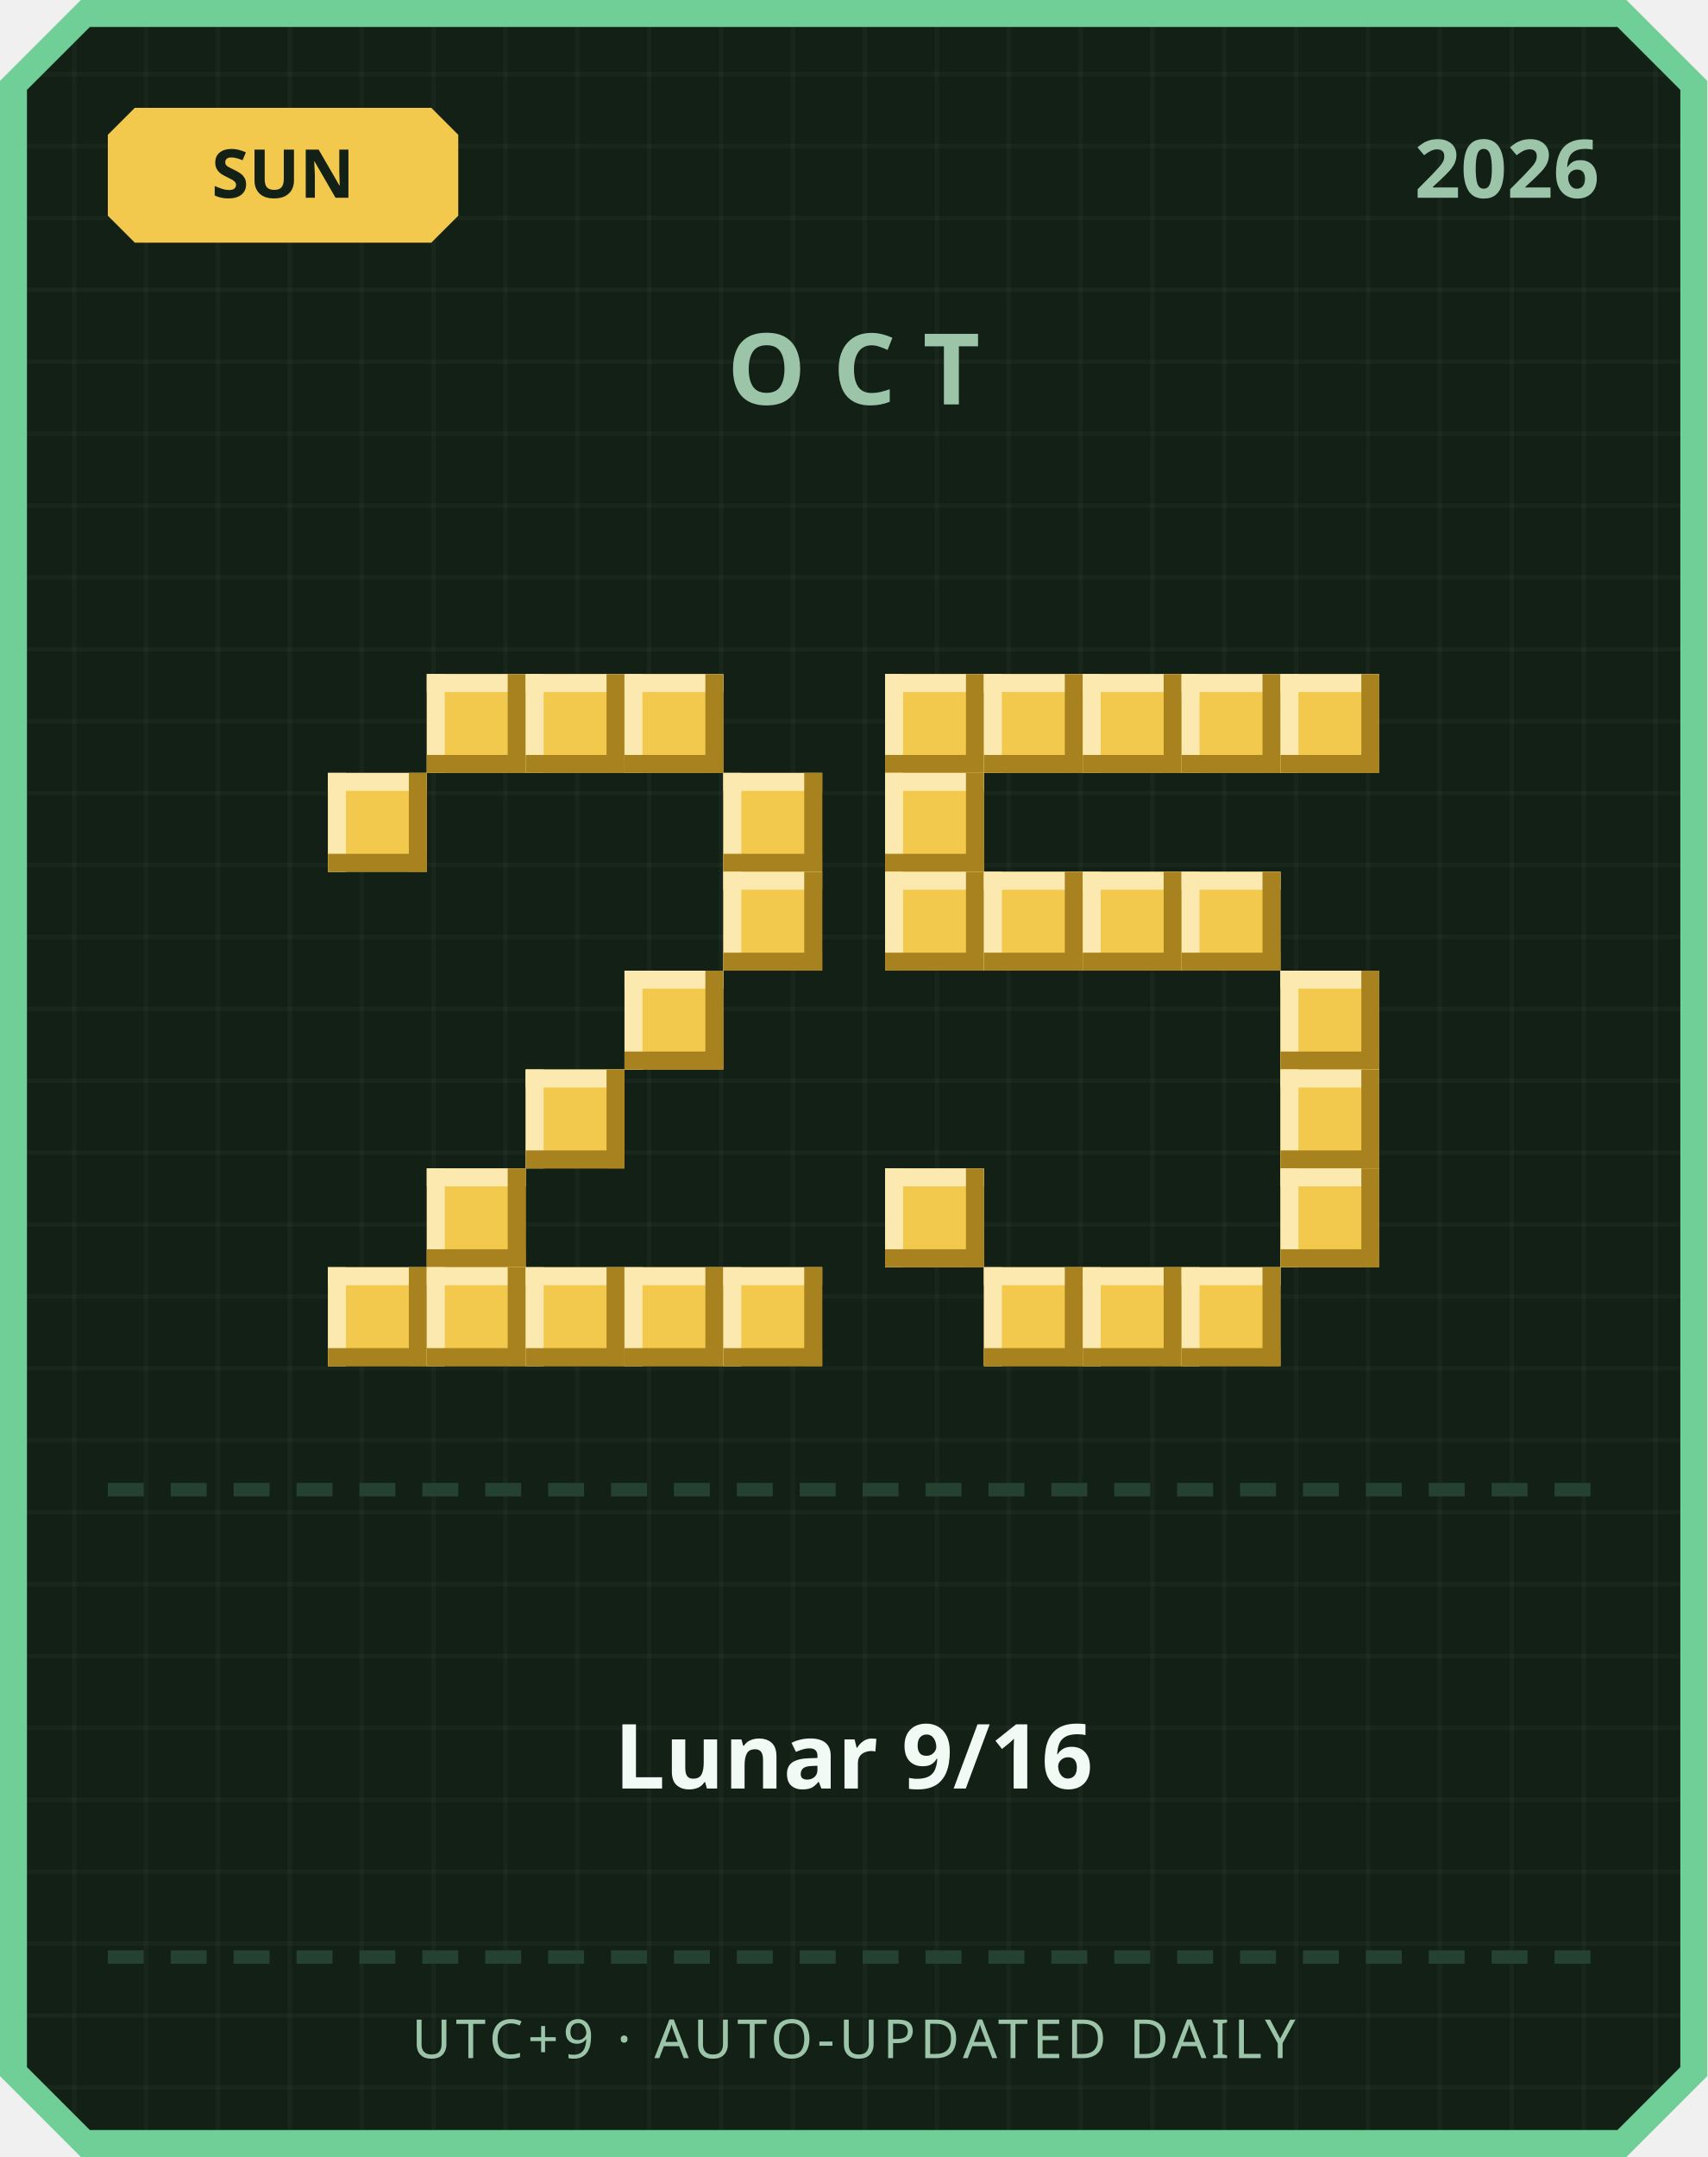
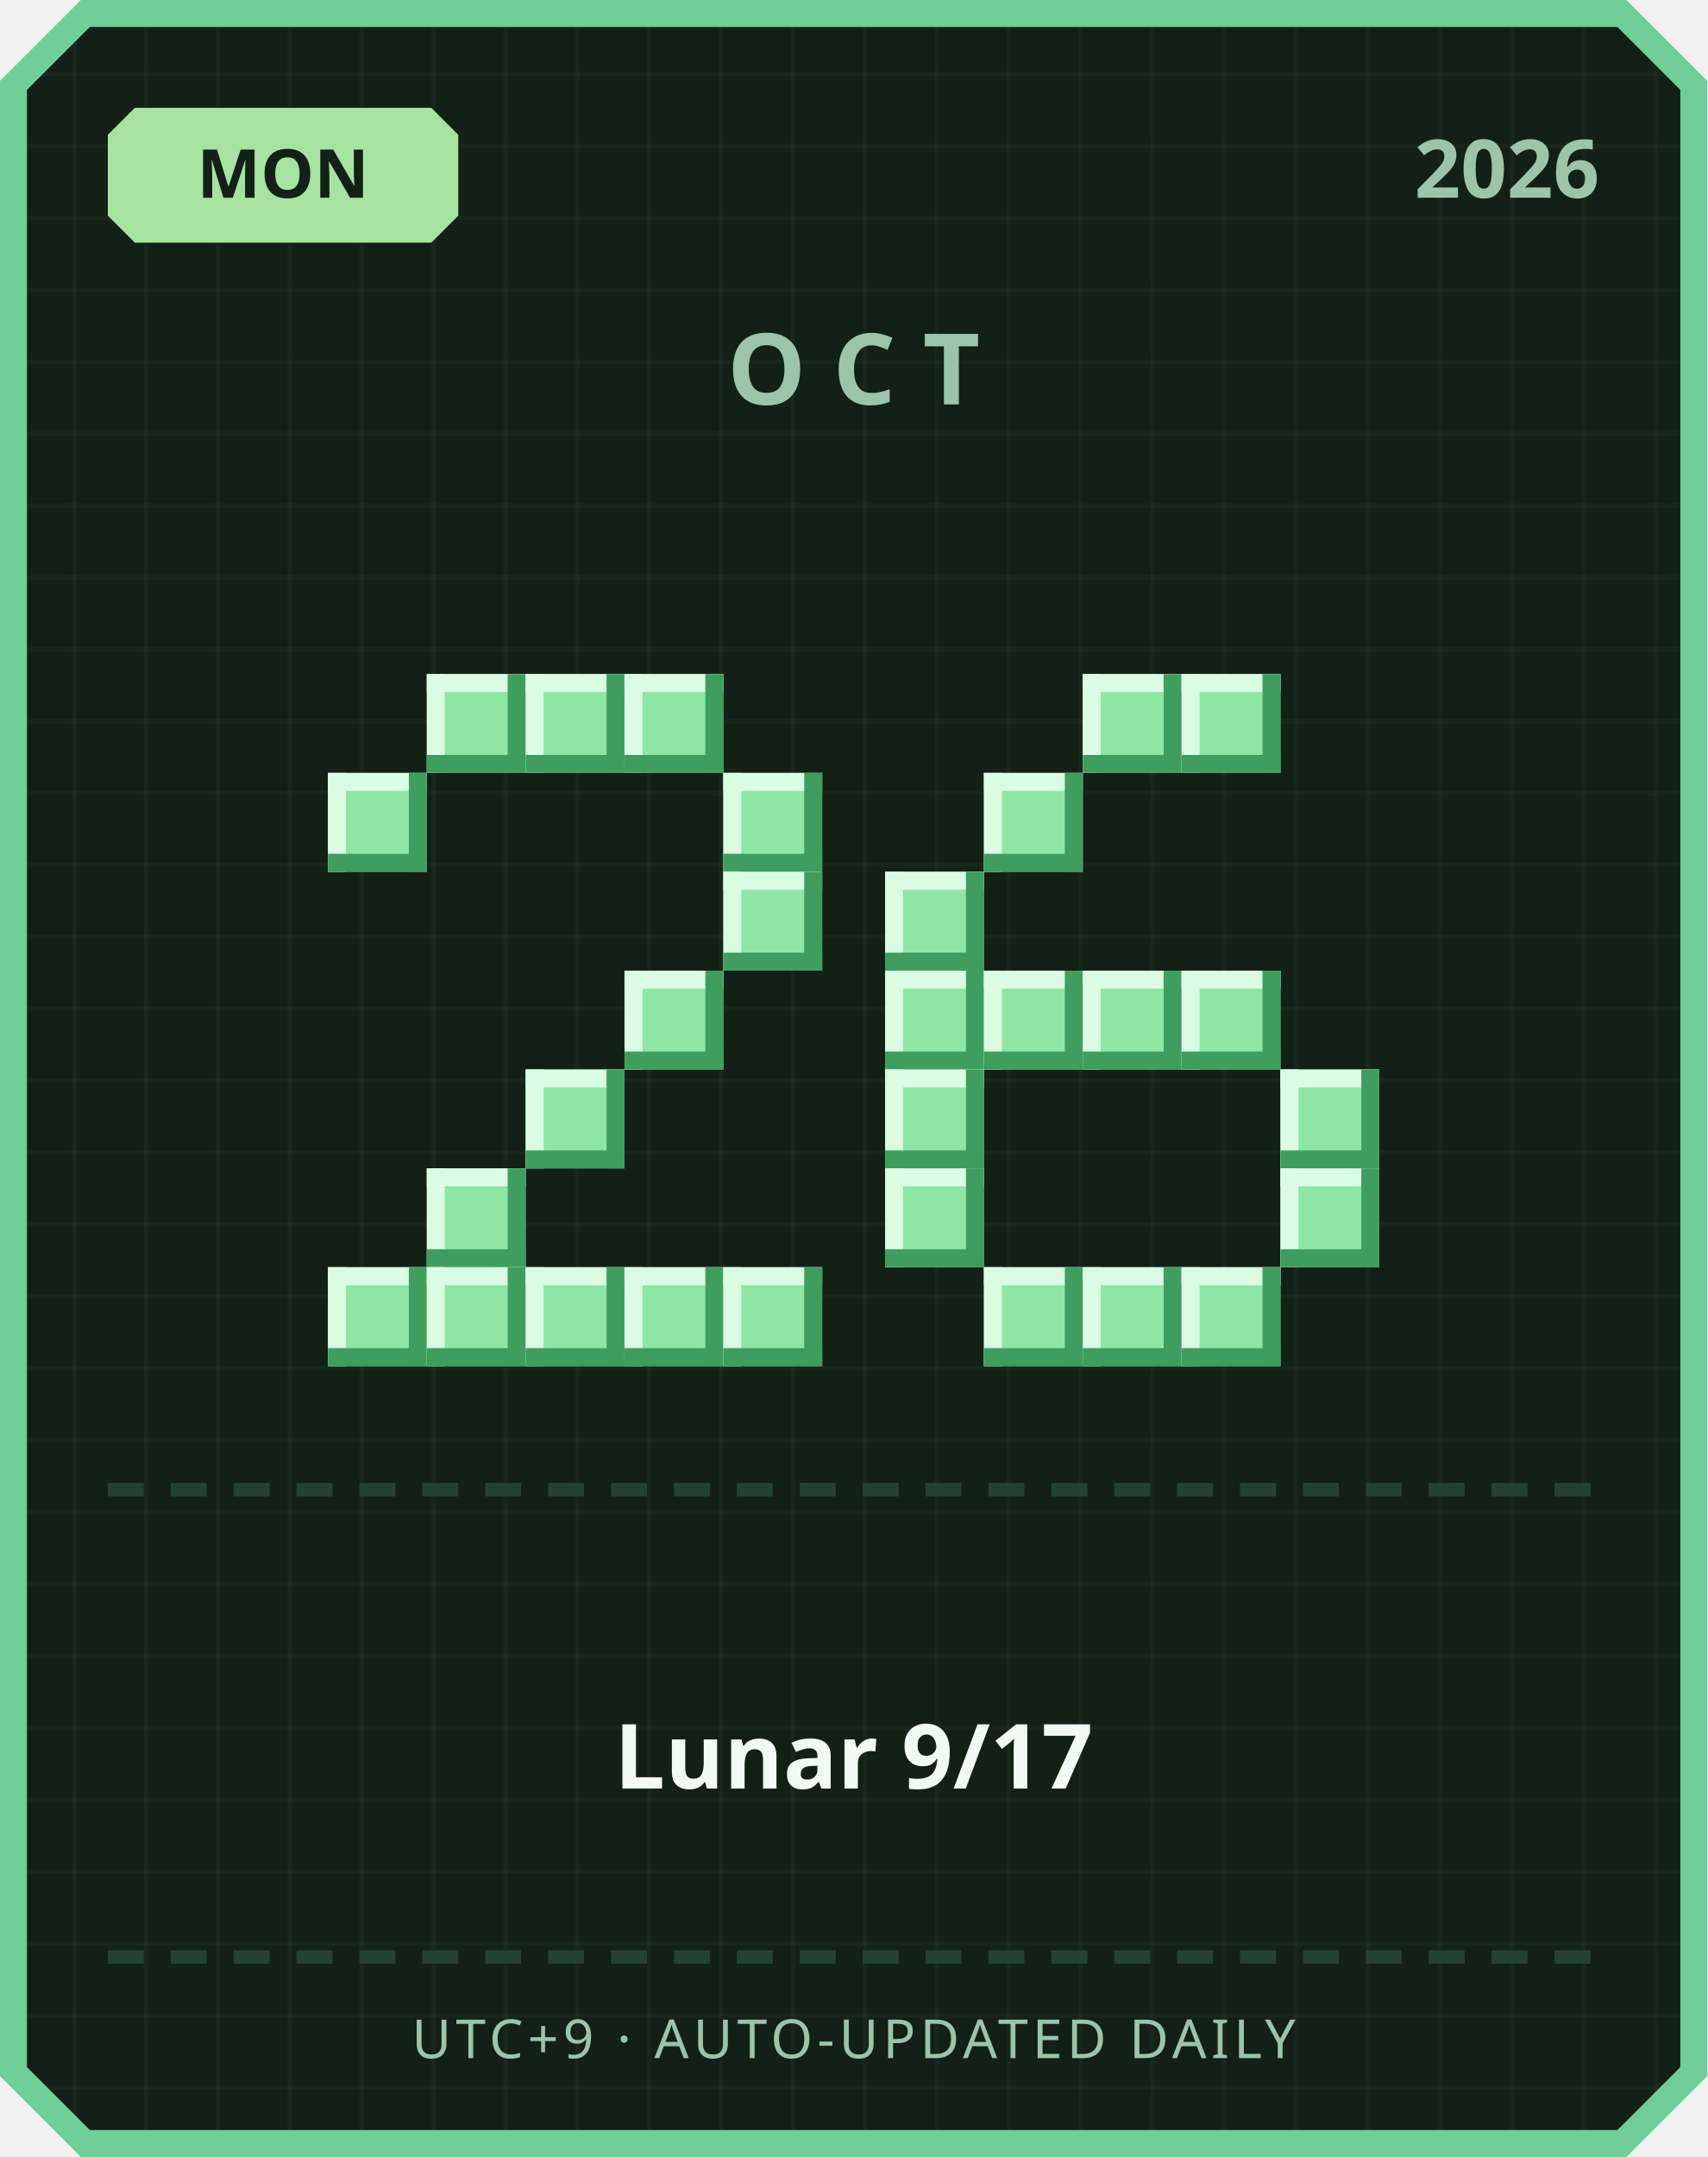
<svg xmlns="http://www.w3.org/2000/svg" width="380" height="480" viewBox="0 0 380 480">
  <defs>
    <pattern id="grid" width="16" height="16" patternUnits="userSpaceOnUse">
      <rect width="16" height="16" fill="#122016" />
      <rect width="1" height="16" fill="#ffffff" opacity="0.03" />
      <rect width="16" height="1" fill="#ffffff" opacity="0.03" />
    </pattern>
  </defs>
  <path d="M 18,0 L 362,0 L 380,18 L 380,462 L 362,480 L 18,480 L 0,462 L 0,18 Z" fill="#6fcf97" />
  <path d="M 20,6 L 360,6 L 374,20 L 374,460 L 360,474 L 20,474 L 6,460 L 6,20 Z" fill="url(#grid)" />
-   <path d="M 30,24 L 96,24 L 102,30 L 102,48 L 96,54 L 30,54 L 24,48 L 24,30 Z" fill="#f2c94c" />
-   <text x="63" y="44" text-anchor="middle" font-family="'Segoe UI', sans-serif" font-size="15" font-weight="700" fill="#122016">SUN</text>
+   <path d="M 30,24 L 96,24 L 102,30 L 102,48 L 96,54 L 30,54 L 24,48 L 24,30 Z" fill="#a6e3a1" />
+   <text x="63" y="44" text-anchor="middle" font-family="'Segoe UI', sans-serif" font-size="15" font-weight="700" fill="#122016">MON</text>
  <text x="356" y="44" text-anchor="end" font-family="'Segoe UI', sans-serif" font-size="18" font-weight="700" fill="#9bc4a8">2026</text>
  <text x="190" y="90" text-anchor="middle" font-family="'Segoe UI', sans-serif" font-size="22" font-weight="700" letter-spacing="6" fill="#9bc4a8">OCT</text>
-   <rect x="95" y="150" width="22" height="22" fill="#f2c94c" />
-   <rect x="95" y="150" width="22" height="4" fill="#fbe9b0" />
-   <rect x="95" y="150" width="4" height="22" fill="#fbe9b0" />
-   <rect x="95" y="168" width="22" height="4" fill="#a8821f" />
-   <rect x="113" y="150" width="4" height="22" fill="#a8821f" />
-   <rect x="117" y="150" width="22" height="22" fill="#f2c94c" />
-   <rect x="117" y="150" width="22" height="4" fill="#fbe9b0" />
-   <rect x="117" y="150" width="4" height="22" fill="#fbe9b0" />
-   <rect x="117" y="168" width="22" height="4" fill="#a8821f" />
-   <rect x="135" y="150" width="4" height="22" fill="#a8821f" />
-   <rect x="139" y="150" width="22" height="22" fill="#f2c94c" />
-   <rect x="139" y="150" width="22" height="4" fill="#fbe9b0" />
-   <rect x="139" y="150" width="4" height="22" fill="#fbe9b0" />
-   <rect x="139" y="168" width="22" height="4" fill="#a8821f" />
-   <rect x="157" y="150" width="4" height="22" fill="#a8821f" />
-   <rect x="73" y="172" width="22" height="22" fill="#f2c94c" />
-   <rect x="73" y="172" width="22" height="4" fill="#fbe9b0" />
-   <rect x="73" y="172" width="4" height="22" fill="#fbe9b0" />
-   <rect x="73" y="190" width="22" height="4" fill="#a8821f" />
-   <rect x="91" y="172" width="4" height="22" fill="#a8821f" />
-   <rect x="161" y="172" width="22" height="22" fill="#f2c94c" />
-   <rect x="161" y="172" width="22" height="4" fill="#fbe9b0" />
-   <rect x="161" y="172" width="4" height="22" fill="#fbe9b0" />
-   <rect x="161" y="190" width="22" height="4" fill="#a8821f" />
-   <rect x="179" y="172" width="4" height="22" fill="#a8821f" />
-   <rect x="161" y="194" width="22" height="22" fill="#f2c94c" />
-   <rect x="161" y="194" width="22" height="4" fill="#fbe9b0" />
-   <rect x="161" y="194" width="4" height="22" fill="#fbe9b0" />
-   <rect x="161" y="212" width="22" height="4" fill="#a8821f" />
-   <rect x="179" y="194" width="4" height="22" fill="#a8821f" />
-   <rect x="139" y="216" width="22" height="22" fill="#f2c94c" />
-   <rect x="139" y="216" width="22" height="4" fill="#fbe9b0" />
-   <rect x="139" y="216" width="4" height="22" fill="#fbe9b0" />
-   <rect x="139" y="234" width="22" height="4" fill="#a8821f" />
-   <rect x="157" y="216" width="4" height="22" fill="#a8821f" />
-   <rect x="117" y="238" width="22" height="22" fill="#f2c94c" />
-   <rect x="117" y="238" width="22" height="4" fill="#fbe9b0" />
-   <rect x="117" y="238" width="4" height="22" fill="#fbe9b0" />
-   <rect x="117" y="256" width="22" height="4" fill="#a8821f" />
-   <rect x="135" y="238" width="4" height="22" fill="#a8821f" />
-   <rect x="95" y="260" width="22" height="22" fill="#f2c94c" />
-   <rect x="95" y="260" width="22" height="4" fill="#fbe9b0" />
-   <rect x="95" y="260" width="4" height="22" fill="#fbe9b0" />
-   <rect x="95" y="278" width="22" height="4" fill="#a8821f" />
-   <rect x="113" y="260" width="4" height="22" fill="#a8821f" />
-   <rect x="73" y="282" width="22" height="22" fill="#f2c94c" />
-   <rect x="73" y="282" width="22" height="4" fill="#fbe9b0" />
-   <rect x="73" y="282" width="4" height="22" fill="#fbe9b0" />
-   <rect x="73" y="300" width="22" height="4" fill="#a8821f" />
-   <rect x="91" y="282" width="4" height="22" fill="#a8821f" />
-   <rect x="95" y="282" width="22" height="22" fill="#f2c94c" />
-   <rect x="95" y="282" width="22" height="4" fill="#fbe9b0" />
-   <rect x="95" y="282" width="4" height="22" fill="#fbe9b0" />
-   <rect x="95" y="300" width="22" height="4" fill="#a8821f" />
-   <rect x="113" y="282" width="4" height="22" fill="#a8821f" />
-   <rect x="117" y="282" width="22" height="22" fill="#f2c94c" />
-   <rect x="117" y="282" width="22" height="4" fill="#fbe9b0" />
-   <rect x="117" y="282" width="4" height="22" fill="#fbe9b0" />
-   <rect x="117" y="300" width="22" height="4" fill="#a8821f" />
-   <rect x="135" y="282" width="4" height="22" fill="#a8821f" />
-   <rect x="139" y="282" width="22" height="22" fill="#f2c94c" />
-   <rect x="139" y="282" width="22" height="4" fill="#fbe9b0" />
-   <rect x="139" y="282" width="4" height="22" fill="#fbe9b0" />
-   <rect x="139" y="300" width="22" height="4" fill="#a8821f" />
-   <rect x="157" y="282" width="4" height="22" fill="#a8821f" />
-   <rect x="161" y="282" width="22" height="22" fill="#f2c94c" />
-   <rect x="161" y="282" width="22" height="4" fill="#fbe9b0" />
-   <rect x="161" y="282" width="4" height="22" fill="#fbe9b0" />
-   <rect x="161" y="300" width="22" height="4" fill="#a8821f" />
-   <rect x="179" y="282" width="4" height="22" fill="#a8821f" />
-   <rect x="197" y="150" width="22" height="22" fill="#f2c94c" />
-   <rect x="197" y="150" width="22" height="4" fill="#fbe9b0" />
-   <rect x="197" y="150" width="4" height="22" fill="#fbe9b0" />
-   <rect x="197" y="168" width="22" height="4" fill="#a8821f" />
-   <rect x="215" y="150" width="4" height="22" fill="#a8821f" />
-   <rect x="219" y="150" width="22" height="22" fill="#f2c94c" />
-   <rect x="219" y="150" width="22" height="4" fill="#fbe9b0" />
-   <rect x="219" y="150" width="4" height="22" fill="#fbe9b0" />
-   <rect x="219" y="168" width="22" height="4" fill="#a8821f" />
-   <rect x="237" y="150" width="4" height="22" fill="#a8821f" />
-   <rect x="241" y="150" width="22" height="22" fill="#f2c94c" />
-   <rect x="241" y="150" width="22" height="4" fill="#fbe9b0" />
-   <rect x="241" y="150" width="4" height="22" fill="#fbe9b0" />
-   <rect x="241" y="168" width="22" height="4" fill="#a8821f" />
-   <rect x="259" y="150" width="4" height="22" fill="#a8821f" />
-   <rect x="263" y="150" width="22" height="22" fill="#f2c94c" />
-   <rect x="263" y="150" width="22" height="4" fill="#fbe9b0" />
-   <rect x="263" y="150" width="4" height="22" fill="#fbe9b0" />
-   <rect x="263" y="168" width="22" height="4" fill="#a8821f" />
-   <rect x="281" y="150" width="4" height="22" fill="#a8821f" />
-   <rect x="285" y="150" width="22" height="22" fill="#f2c94c" />
-   <rect x="285" y="150" width="22" height="4" fill="#fbe9b0" />
-   <rect x="285" y="150" width="4" height="22" fill="#fbe9b0" />
-   <rect x="285" y="168" width="22" height="4" fill="#a8821f" />
-   <rect x="303" y="150" width="4" height="22" fill="#a8821f" />
-   <rect x="197" y="172" width="22" height="22" fill="#f2c94c" />
-   <rect x="197" y="172" width="22" height="4" fill="#fbe9b0" />
-   <rect x="197" y="172" width="4" height="22" fill="#fbe9b0" />
-   <rect x="197" y="190" width="22" height="4" fill="#a8821f" />
-   <rect x="215" y="172" width="4" height="22" fill="#a8821f" />
-   <rect x="197" y="194" width="22" height="22" fill="#f2c94c" />
-   <rect x="197" y="194" width="22" height="4" fill="#fbe9b0" />
-   <rect x="197" y="194" width="4" height="22" fill="#fbe9b0" />
-   <rect x="197" y="212" width="22" height="4" fill="#a8821f" />
-   <rect x="215" y="194" width="4" height="22" fill="#a8821f" />
-   <rect x="219" y="194" width="22" height="22" fill="#f2c94c" />
-   <rect x="219" y="194" width="22" height="4" fill="#fbe9b0" />
-   <rect x="219" y="194" width="4" height="22" fill="#fbe9b0" />
-   <rect x="219" y="212" width="22" height="4" fill="#a8821f" />
-   <rect x="237" y="194" width="4" height="22" fill="#a8821f" />
-   <rect x="241" y="194" width="22" height="22" fill="#f2c94c" />
-   <rect x="241" y="194" width="22" height="4" fill="#fbe9b0" />
-   <rect x="241" y="194" width="4" height="22" fill="#fbe9b0" />
-   <rect x="241" y="212" width="22" height="4" fill="#a8821f" />
-   <rect x="259" y="194" width="4" height="22" fill="#a8821f" />
-   <rect x="263" y="194" width="22" height="22" fill="#f2c94c" />
-   <rect x="263" y="194" width="22" height="4" fill="#fbe9b0" />
-   <rect x="263" y="194" width="4" height="22" fill="#fbe9b0" />
-   <rect x="263" y="212" width="22" height="4" fill="#a8821f" />
-   <rect x="281" y="194" width="4" height="22" fill="#a8821f" />
-   <rect x="285" y="216" width="22" height="22" fill="#f2c94c" />
-   <rect x="285" y="216" width="22" height="4" fill="#fbe9b0" />
-   <rect x="285" y="216" width="4" height="22" fill="#fbe9b0" />
-   <rect x="285" y="234" width="22" height="4" fill="#a8821f" />
-   <rect x="303" y="216" width="4" height="22" fill="#a8821f" />
-   <rect x="285" y="238" width="22" height="22" fill="#f2c94c" />
-   <rect x="285" y="238" width="22" height="4" fill="#fbe9b0" />
-   <rect x="285" y="238" width="4" height="22" fill="#fbe9b0" />
-   <rect x="285" y="256" width="22" height="4" fill="#a8821f" />
-   <rect x="303" y="238" width="4" height="22" fill="#a8821f" />
-   <rect x="197" y="260" width="22" height="22" fill="#f2c94c" />
-   <rect x="197" y="260" width="22" height="4" fill="#fbe9b0" />
-   <rect x="197" y="260" width="4" height="22" fill="#fbe9b0" />
-   <rect x="197" y="278" width="22" height="4" fill="#a8821f" />
-   <rect x="215" y="260" width="4" height="22" fill="#a8821f" />
-   <rect x="285" y="260" width="22" height="22" fill="#f2c94c" />
-   <rect x="285" y="260" width="22" height="4" fill="#fbe9b0" />
-   <rect x="285" y="260" width="4" height="22" fill="#fbe9b0" />
-   <rect x="285" y="278" width="22" height="4" fill="#a8821f" />
-   <rect x="303" y="260" width="4" height="22" fill="#a8821f" />
-   <rect x="219" y="282" width="22" height="22" fill="#f2c94c" />
-   <rect x="219" y="282" width="22" height="4" fill="#fbe9b0" />
-   <rect x="219" y="282" width="4" height="22" fill="#fbe9b0" />
-   <rect x="219" y="300" width="22" height="4" fill="#a8821f" />
-   <rect x="237" y="282" width="4" height="22" fill="#a8821f" />
-   <rect x="241" y="282" width="22" height="22" fill="#f2c94c" />
-   <rect x="241" y="282" width="22" height="4" fill="#fbe9b0" />
-   <rect x="241" y="282" width="4" height="22" fill="#fbe9b0" />
-   <rect x="241" y="300" width="22" height="4" fill="#a8821f" />
-   <rect x="259" y="282" width="4" height="22" fill="#a8821f" />
-   <rect x="263" y="282" width="22" height="22" fill="#f2c94c" />
-   <rect x="263" y="282" width="22" height="4" fill="#fbe9b0" />
-   <rect x="263" y="282" width="4" height="22" fill="#fbe9b0" />
-   <rect x="263" y="300" width="22" height="4" fill="#a8821f" />
-   <rect x="281" y="282" width="4" height="22" fill="#a8821f" />
+   <rect x="95" y="150" width="22" height="22" fill="#8ee6a5" />
+   <rect x="95" y="150" width="22" height="4" fill="#dbfbe3" />
+   <rect x="95" y="150" width="4" height="22" fill="#dbfbe3" />
+   <rect x="95" y="168" width="22" height="4" fill="#3f9e5f" />
+   <rect x="113" y="150" width="4" height="22" fill="#3f9e5f" />
+   <rect x="117" y="150" width="22" height="22" fill="#8ee6a5" />
+   <rect x="117" y="150" width="22" height="4" fill="#dbfbe3" />
+   <rect x="117" y="150" width="4" height="22" fill="#dbfbe3" />
+   <rect x="117" y="168" width="22" height="4" fill="#3f9e5f" />
+   <rect x="135" y="150" width="4" height="22" fill="#3f9e5f" />
+   <rect x="139" y="150" width="22" height="22" fill="#8ee6a5" />
+   <rect x="139" y="150" width="22" height="4" fill="#dbfbe3" />
+   <rect x="139" y="150" width="4" height="22" fill="#dbfbe3" />
+   <rect x="139" y="168" width="22" height="4" fill="#3f9e5f" />
+   <rect x="157" y="150" width="4" height="22" fill="#3f9e5f" />
+   <rect x="73" y="172" width="22" height="22" fill="#8ee6a5" />
+   <rect x="73" y="172" width="22" height="4" fill="#dbfbe3" />
+   <rect x="73" y="172" width="4" height="22" fill="#dbfbe3" />
+   <rect x="73" y="190" width="22" height="4" fill="#3f9e5f" />
+   <rect x="91" y="172" width="4" height="22" fill="#3f9e5f" />
+   <rect x="161" y="172" width="22" height="22" fill="#8ee6a5" />
+   <rect x="161" y="172" width="22" height="4" fill="#dbfbe3" />
+   <rect x="161" y="172" width="4" height="22" fill="#dbfbe3" />
+   <rect x="161" y="190" width="22" height="4" fill="#3f9e5f" />
+   <rect x="179" y="172" width="4" height="22" fill="#3f9e5f" />
+   <rect x="161" y="194" width="22" height="22" fill="#8ee6a5" />
+   <rect x="161" y="194" width="22" height="4" fill="#dbfbe3" />
+   <rect x="161" y="194" width="4" height="22" fill="#dbfbe3" />
+   <rect x="161" y="212" width="22" height="4" fill="#3f9e5f" />
+   <rect x="179" y="194" width="4" height="22" fill="#3f9e5f" />
+   <rect x="139" y="216" width="22" height="22" fill="#8ee6a5" />
+   <rect x="139" y="216" width="22" height="4" fill="#dbfbe3" />
+   <rect x="139" y="216" width="4" height="22" fill="#dbfbe3" />
+   <rect x="139" y="234" width="22" height="4" fill="#3f9e5f" />
+   <rect x="157" y="216" width="4" height="22" fill="#3f9e5f" />
+   <rect x="117" y="238" width="22" height="22" fill="#8ee6a5" />
+   <rect x="117" y="238" width="22" height="4" fill="#dbfbe3" />
+   <rect x="117" y="238" width="4" height="22" fill="#dbfbe3" />
+   <rect x="117" y="256" width="22" height="4" fill="#3f9e5f" />
+   <rect x="135" y="238" width="4" height="22" fill="#3f9e5f" />
+   <rect x="95" y="260" width="22" height="22" fill="#8ee6a5" />
+   <rect x="95" y="260" width="22" height="4" fill="#dbfbe3" />
+   <rect x="95" y="260" width="4" height="22" fill="#dbfbe3" />
+   <rect x="95" y="278" width="22" height="4" fill="#3f9e5f" />
+   <rect x="113" y="260" width="4" height="22" fill="#3f9e5f" />
+   <rect x="73" y="282" width="22" height="22" fill="#8ee6a5" />
+   <rect x="73" y="282" width="22" height="4" fill="#dbfbe3" />
+   <rect x="73" y="282" width="4" height="22" fill="#dbfbe3" />
+   <rect x="73" y="300" width="22" height="4" fill="#3f9e5f" />
+   <rect x="91" y="282" width="4" height="22" fill="#3f9e5f" />
+   <rect x="95" y="282" width="22" height="22" fill="#8ee6a5" />
+   <rect x="95" y="282" width="22" height="4" fill="#dbfbe3" />
+   <rect x="95" y="282" width="4" height="22" fill="#dbfbe3" />
+   <rect x="95" y="300" width="22" height="4" fill="#3f9e5f" />
+   <rect x="113" y="282" width="4" height="22" fill="#3f9e5f" />
+   <rect x="117" y="282" width="22" height="22" fill="#8ee6a5" />
+   <rect x="117" y="282" width="22" height="4" fill="#dbfbe3" />
+   <rect x="117" y="282" width="4" height="22" fill="#dbfbe3" />
+   <rect x="117" y="300" width="22" height="4" fill="#3f9e5f" />
+   <rect x="135" y="282" width="4" height="22" fill="#3f9e5f" />
+   <rect x="139" y="282" width="22" height="22" fill="#8ee6a5" />
+   <rect x="139" y="282" width="22" height="4" fill="#dbfbe3" />
+   <rect x="139" y="282" width="4" height="22" fill="#dbfbe3" />
+   <rect x="139" y="300" width="22" height="4" fill="#3f9e5f" />
+   <rect x="157" y="282" width="4" height="22" fill="#3f9e5f" />
+   <rect x="161" y="282" width="22" height="22" fill="#8ee6a5" />
+   <rect x="161" y="282" width="22" height="4" fill="#dbfbe3" />
+   <rect x="161" y="282" width="4" height="22" fill="#dbfbe3" />
+   <rect x="161" y="300" width="22" height="4" fill="#3f9e5f" />
+   <rect x="179" y="282" width="4" height="22" fill="#3f9e5f" />
+   <rect x="241" y="150" width="22" height="22" fill="#8ee6a5" />
+   <rect x="241" y="150" width="22" height="4" fill="#dbfbe3" />
+   <rect x="241" y="150" width="4" height="22" fill="#dbfbe3" />
+   <rect x="241" y="168" width="22" height="4" fill="#3f9e5f" />
+   <rect x="259" y="150" width="4" height="22" fill="#3f9e5f" />
+   <rect x="263" y="150" width="22" height="22" fill="#8ee6a5" />
+   <rect x="263" y="150" width="22" height="4" fill="#dbfbe3" />
+   <rect x="263" y="150" width="4" height="22" fill="#dbfbe3" />
+   <rect x="263" y="168" width="22" height="4" fill="#3f9e5f" />
+   <rect x="281" y="150" width="4" height="22" fill="#3f9e5f" />
+   <rect x="219" y="172" width="22" height="22" fill="#8ee6a5" />
+   <rect x="219" y="172" width="22" height="4" fill="#dbfbe3" />
+   <rect x="219" y="172" width="4" height="22" fill="#dbfbe3" />
+   <rect x="219" y="190" width="22" height="4" fill="#3f9e5f" />
+   <rect x="237" y="172" width="4" height="22" fill="#3f9e5f" />
+   <rect x="197" y="194" width="22" height="22" fill="#8ee6a5" />
+   <rect x="197" y="194" width="22" height="4" fill="#dbfbe3" />
+   <rect x="197" y="194" width="4" height="22" fill="#dbfbe3" />
+   <rect x="197" y="212" width="22" height="4" fill="#3f9e5f" />
+   <rect x="215" y="194" width="4" height="22" fill="#3f9e5f" />
+   <rect x="197" y="216" width="22" height="22" fill="#8ee6a5" />
+   <rect x="197" y="216" width="22" height="4" fill="#dbfbe3" />
+   <rect x="197" y="216" width="4" height="22" fill="#dbfbe3" />
+   <rect x="197" y="234" width="22" height="4" fill="#3f9e5f" />
+   <rect x="215" y="216" width="4" height="22" fill="#3f9e5f" />
+   <rect x="219" y="216" width="22" height="22" fill="#8ee6a5" />
+   <rect x="219" y="216" width="22" height="4" fill="#dbfbe3" />
+   <rect x="219" y="216" width="4" height="22" fill="#dbfbe3" />
+   <rect x="219" y="234" width="22" height="4" fill="#3f9e5f" />
+   <rect x="237" y="216" width="4" height="22" fill="#3f9e5f" />
+   <rect x="241" y="216" width="22" height="22" fill="#8ee6a5" />
+   <rect x="241" y="216" width="22" height="4" fill="#dbfbe3" />
+   <rect x="241" y="216" width="4" height="22" fill="#dbfbe3" />
+   <rect x="241" y="234" width="22" height="4" fill="#3f9e5f" />
+   <rect x="259" y="216" width="4" height="22" fill="#3f9e5f" />
+   <rect x="263" y="216" width="22" height="22" fill="#8ee6a5" />
+   <rect x="263" y="216" width="22" height="4" fill="#dbfbe3" />
+   <rect x="263" y="216" width="4" height="22" fill="#dbfbe3" />
+   <rect x="263" y="234" width="22" height="4" fill="#3f9e5f" />
+   <rect x="281" y="216" width="4" height="22" fill="#3f9e5f" />
+   <rect x="197" y="238" width="22" height="22" fill="#8ee6a5" />
+   <rect x="197" y="238" width="22" height="4" fill="#dbfbe3" />
+   <rect x="197" y="238" width="4" height="22" fill="#dbfbe3" />
+   <rect x="197" y="256" width="22" height="4" fill="#3f9e5f" />
+   <rect x="215" y="238" width="4" height="22" fill="#3f9e5f" />
+   <rect x="285" y="238" width="22" height="22" fill="#8ee6a5" />
+   <rect x="285" y="238" width="22" height="4" fill="#dbfbe3" />
+   <rect x="285" y="238" width="4" height="22" fill="#dbfbe3" />
+   <rect x="285" y="256" width="22" height="4" fill="#3f9e5f" />
+   <rect x="303" y="238" width="4" height="22" fill="#3f9e5f" />
+   <rect x="197" y="260" width="22" height="22" fill="#8ee6a5" />
+   <rect x="197" y="260" width="22" height="4" fill="#dbfbe3" />
+   <rect x="197" y="260" width="4" height="22" fill="#dbfbe3" />
+   <rect x="197" y="278" width="22" height="4" fill="#3f9e5f" />
+   <rect x="215" y="260" width="4" height="22" fill="#3f9e5f" />
+   <rect x="285" y="260" width="22" height="22" fill="#8ee6a5" />
+   <rect x="285" y="260" width="22" height="4" fill="#dbfbe3" />
+   <rect x="285" y="260" width="4" height="22" fill="#dbfbe3" />
+   <rect x="285" y="278" width="22" height="4" fill="#3f9e5f" />
+   <rect x="303" y="260" width="4" height="22" fill="#3f9e5f" />
+   <rect x="219" y="282" width="22" height="22" fill="#8ee6a5" />
+   <rect x="219" y="282" width="22" height="4" fill="#dbfbe3" />
+   <rect x="219" y="282" width="4" height="22" fill="#dbfbe3" />
+   <rect x="219" y="300" width="22" height="4" fill="#3f9e5f" />
+   <rect x="237" y="282" width="4" height="22" fill="#3f9e5f" />
+   <rect x="241" y="282" width="22" height="22" fill="#8ee6a5" />
+   <rect x="241" y="282" width="22" height="4" fill="#dbfbe3" />
+   <rect x="241" y="282" width="4" height="22" fill="#dbfbe3" />
+   <rect x="241" y="300" width="22" height="4" fill="#3f9e5f" />
+   <rect x="259" y="282" width="4" height="22" fill="#3f9e5f" />
+   <rect x="263" y="282" width="22" height="22" fill="#8ee6a5" />
+   <rect x="263" y="282" width="22" height="4" fill="#dbfbe3" />
+   <rect x="263" y="282" width="4" height="22" fill="#dbfbe3" />
+   <rect x="263" y="300" width="22" height="4" fill="#3f9e5f" />
+   <rect x="281" y="282" width="4" height="22" fill="#3f9e5f" />
  <rect x="24" y="330" width="8" height="3" fill="#254230" />
  <rect x="38" y="330" width="8" height="3" fill="#254230" />
  <rect x="52" y="330" width="8" height="3" fill="#254230" />
  <rect x="66" y="330" width="8" height="3" fill="#254230" />
  <rect x="80" y="330" width="8" height="3" fill="#254230" />
  <rect x="94" y="330" width="8" height="3" fill="#254230" />
  <rect x="108" y="330" width="8" height="3" fill="#254230" />
  <rect x="122" y="330" width="8" height="3" fill="#254230" />
  <rect x="136" y="330" width="8" height="3" fill="#254230" />
  <rect x="150" y="330" width="8" height="3" fill="#254230" />
  <rect x="164" y="330" width="8" height="3" fill="#254230" />
  <rect x="178" y="330" width="8" height="3" fill="#254230" />
  <rect x="192" y="330" width="8" height="3" fill="#254230" />
  <rect x="206" y="330" width="8" height="3" fill="#254230" />
  <rect x="220" y="330" width="8" height="3" fill="#254230" />
  <rect x="234" y="330" width="8" height="3" fill="#254230" />
  <rect x="248" y="330" width="8" height="3" fill="#254230" />
  <rect x="262" y="330" width="8" height="3" fill="#254230" />
  <rect x="276" y="330" width="8" height="3" fill="#254230" />
  <rect x="290" y="330" width="8" height="3" fill="#254230" />
  <rect x="304" y="330" width="8" height="3" fill="#254230" />
  <rect x="318" y="330" width="8" height="3" fill="#254230" />
  <rect x="332" y="330" width="8" height="3" fill="#254230" />
  <rect x="346" y="330" width="8" height="3" fill="#254230" />
-   <text x="190" y="398" text-anchor="middle" font-family="'Segoe UI', 'Microsoft JhengHei', sans-serif" font-size="20" font-weight="700" fill="#f1faf4">Lunar 9/16</text>
+   <text x="190" y="398" text-anchor="middle" font-family="'Segoe UI', 'Microsoft JhengHei', sans-serif" font-size="20" font-weight="700" fill="#f1faf4">Lunar 9/17</text>
  <rect x="24" y="434" width="8" height="3" fill="#254230" />
  <rect x="38" y="434" width="8" height="3" fill="#254230" />
  <rect x="52" y="434" width="8" height="3" fill="#254230" />
  <rect x="66" y="434" width="8" height="3" fill="#254230" />
  <rect x="80" y="434" width="8" height="3" fill="#254230" />
  <rect x="94" y="434" width="8" height="3" fill="#254230" />
  <rect x="108" y="434" width="8" height="3" fill="#254230" />
  <rect x="122" y="434" width="8" height="3" fill="#254230" />
  <rect x="136" y="434" width="8" height="3" fill="#254230" />
  <rect x="150" y="434" width="8" height="3" fill="#254230" />
  <rect x="164" y="434" width="8" height="3" fill="#254230" />
  <rect x="178" y="434" width="8" height="3" fill="#254230" />
  <rect x="192" y="434" width="8" height="3" fill="#254230" />
  <rect x="206" y="434" width="8" height="3" fill="#254230" />
  <rect x="220" y="434" width="8" height="3" fill="#254230" />
  <rect x="234" y="434" width="8" height="3" fill="#254230" />
  <rect x="248" y="434" width="8" height="3" fill="#254230" />
  <rect x="262" y="434" width="8" height="3" fill="#254230" />
  <rect x="276" y="434" width="8" height="3" fill="#254230" />
  <rect x="290" y="434" width="8" height="3" fill="#254230" />
  <rect x="304" y="434" width="8" height="3" fill="#254230" />
  <rect x="318" y="434" width="8" height="3" fill="#254230" />
  <rect x="332" y="434" width="8" height="3" fill="#254230" />
  <rect x="346" y="434" width="8" height="3" fill="#254230" />
  <text x="190" y="458" text-anchor="middle" font-family="'Segoe UI', sans-serif" font-size="12" letter-spacing="1" fill="#9bc4a8">UTC+9 · AUTO-UPDATED DAILY</text>
</svg>
